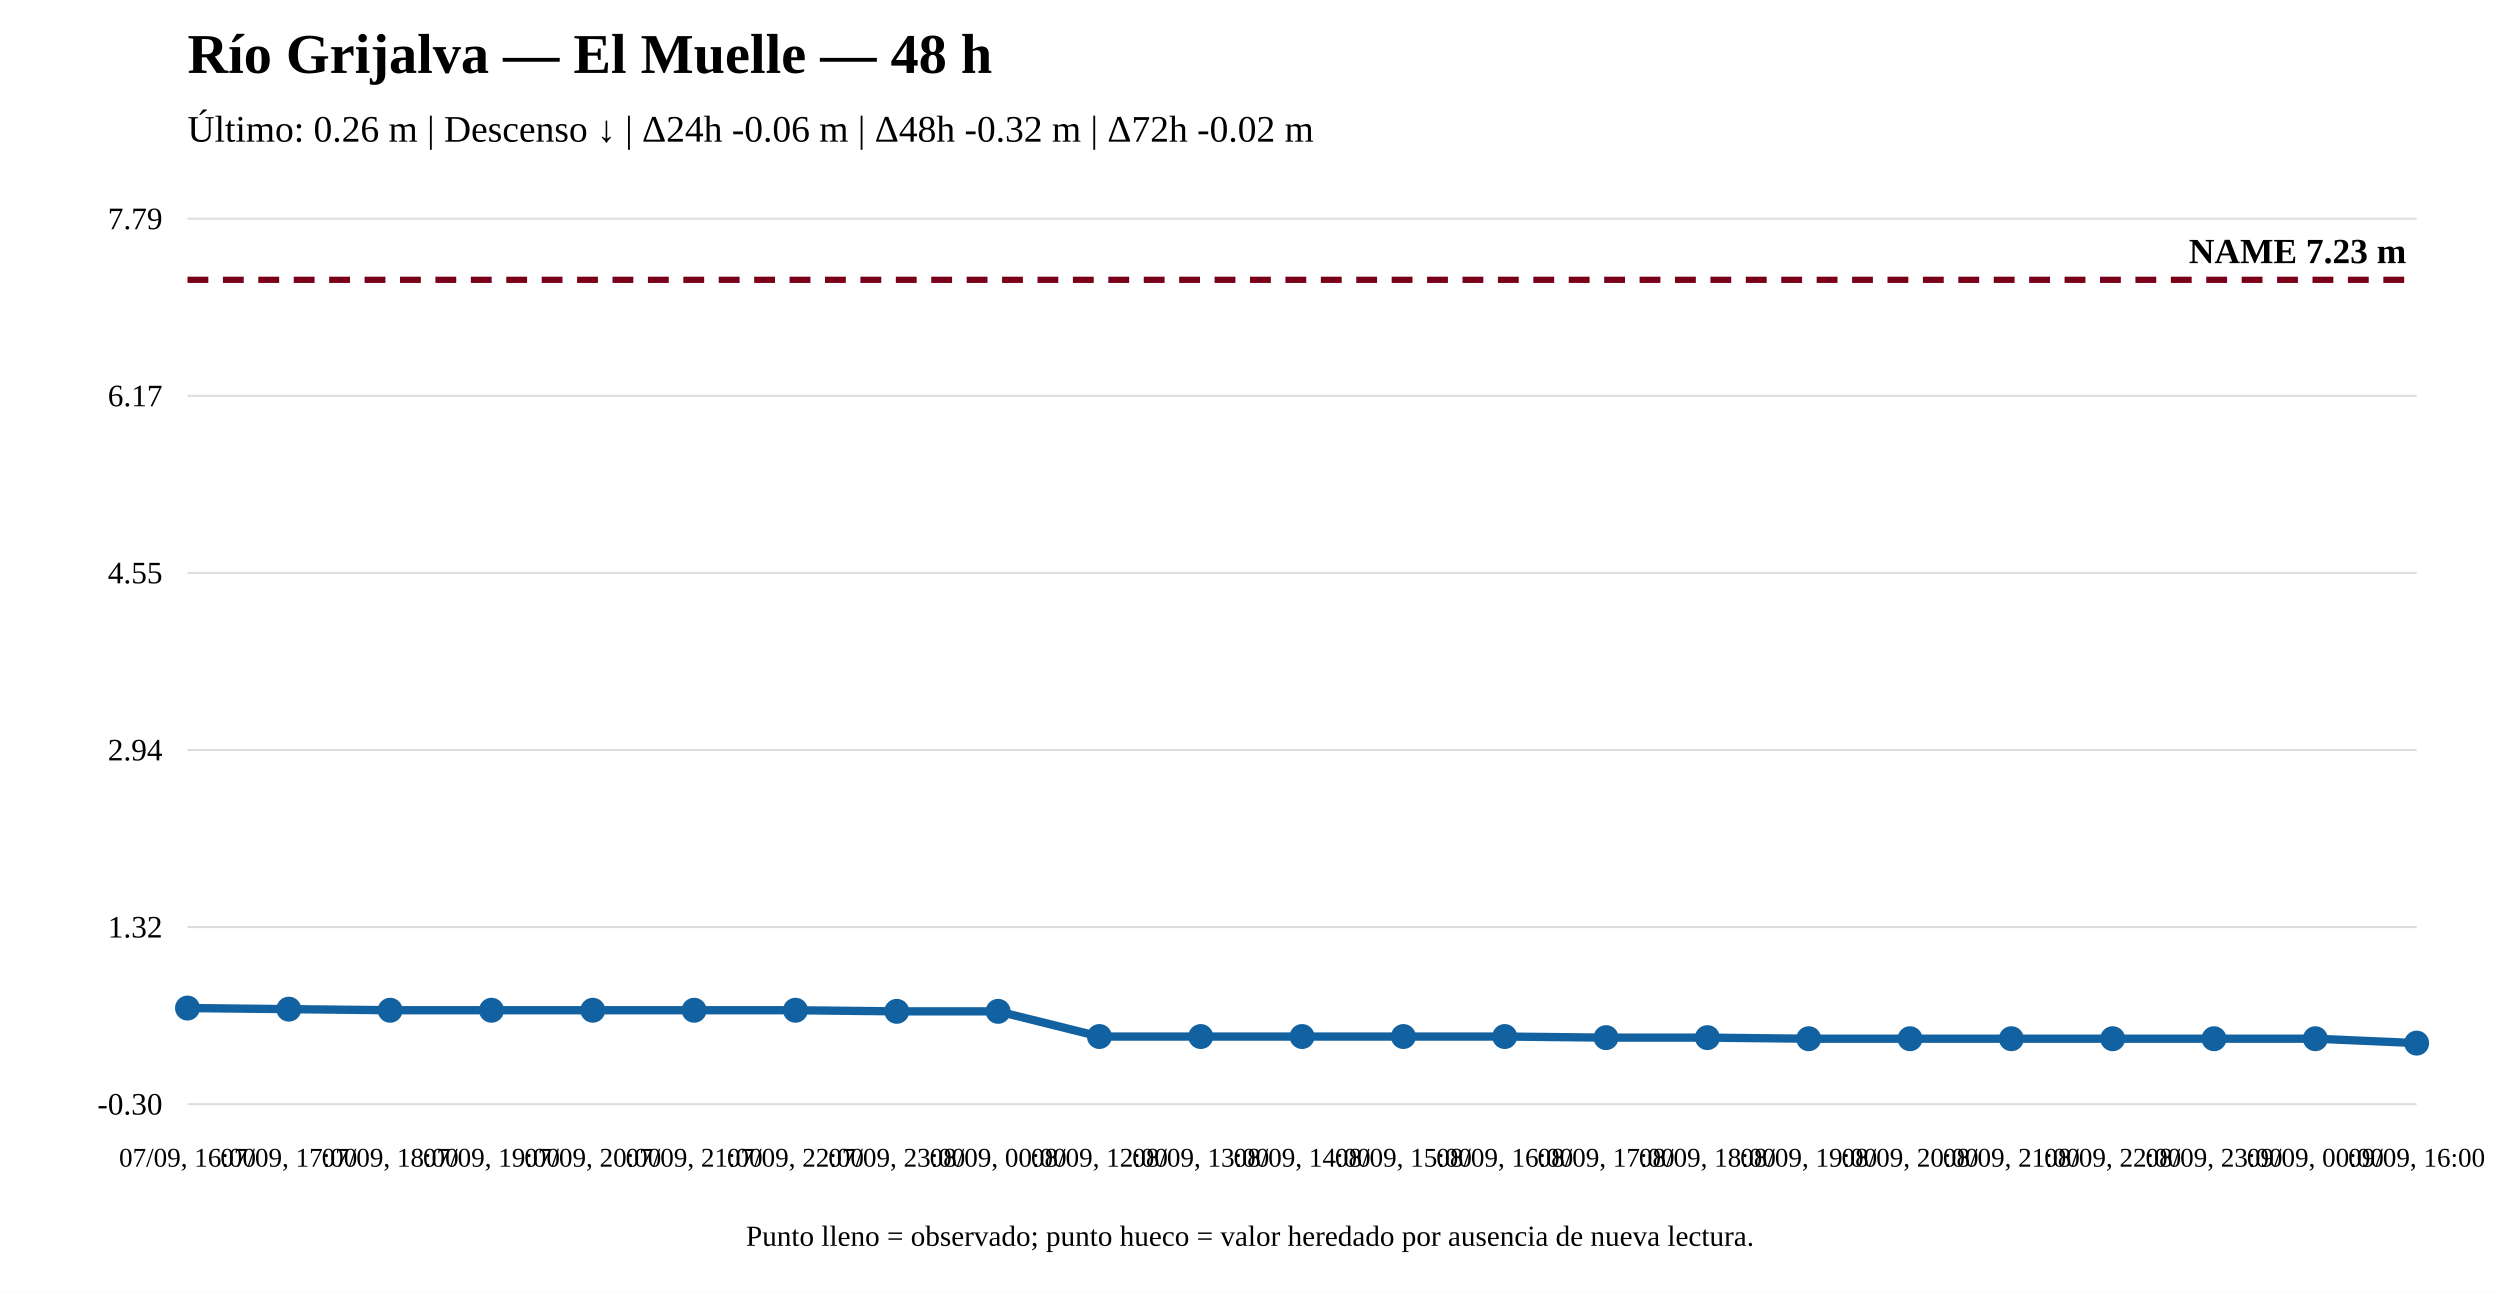
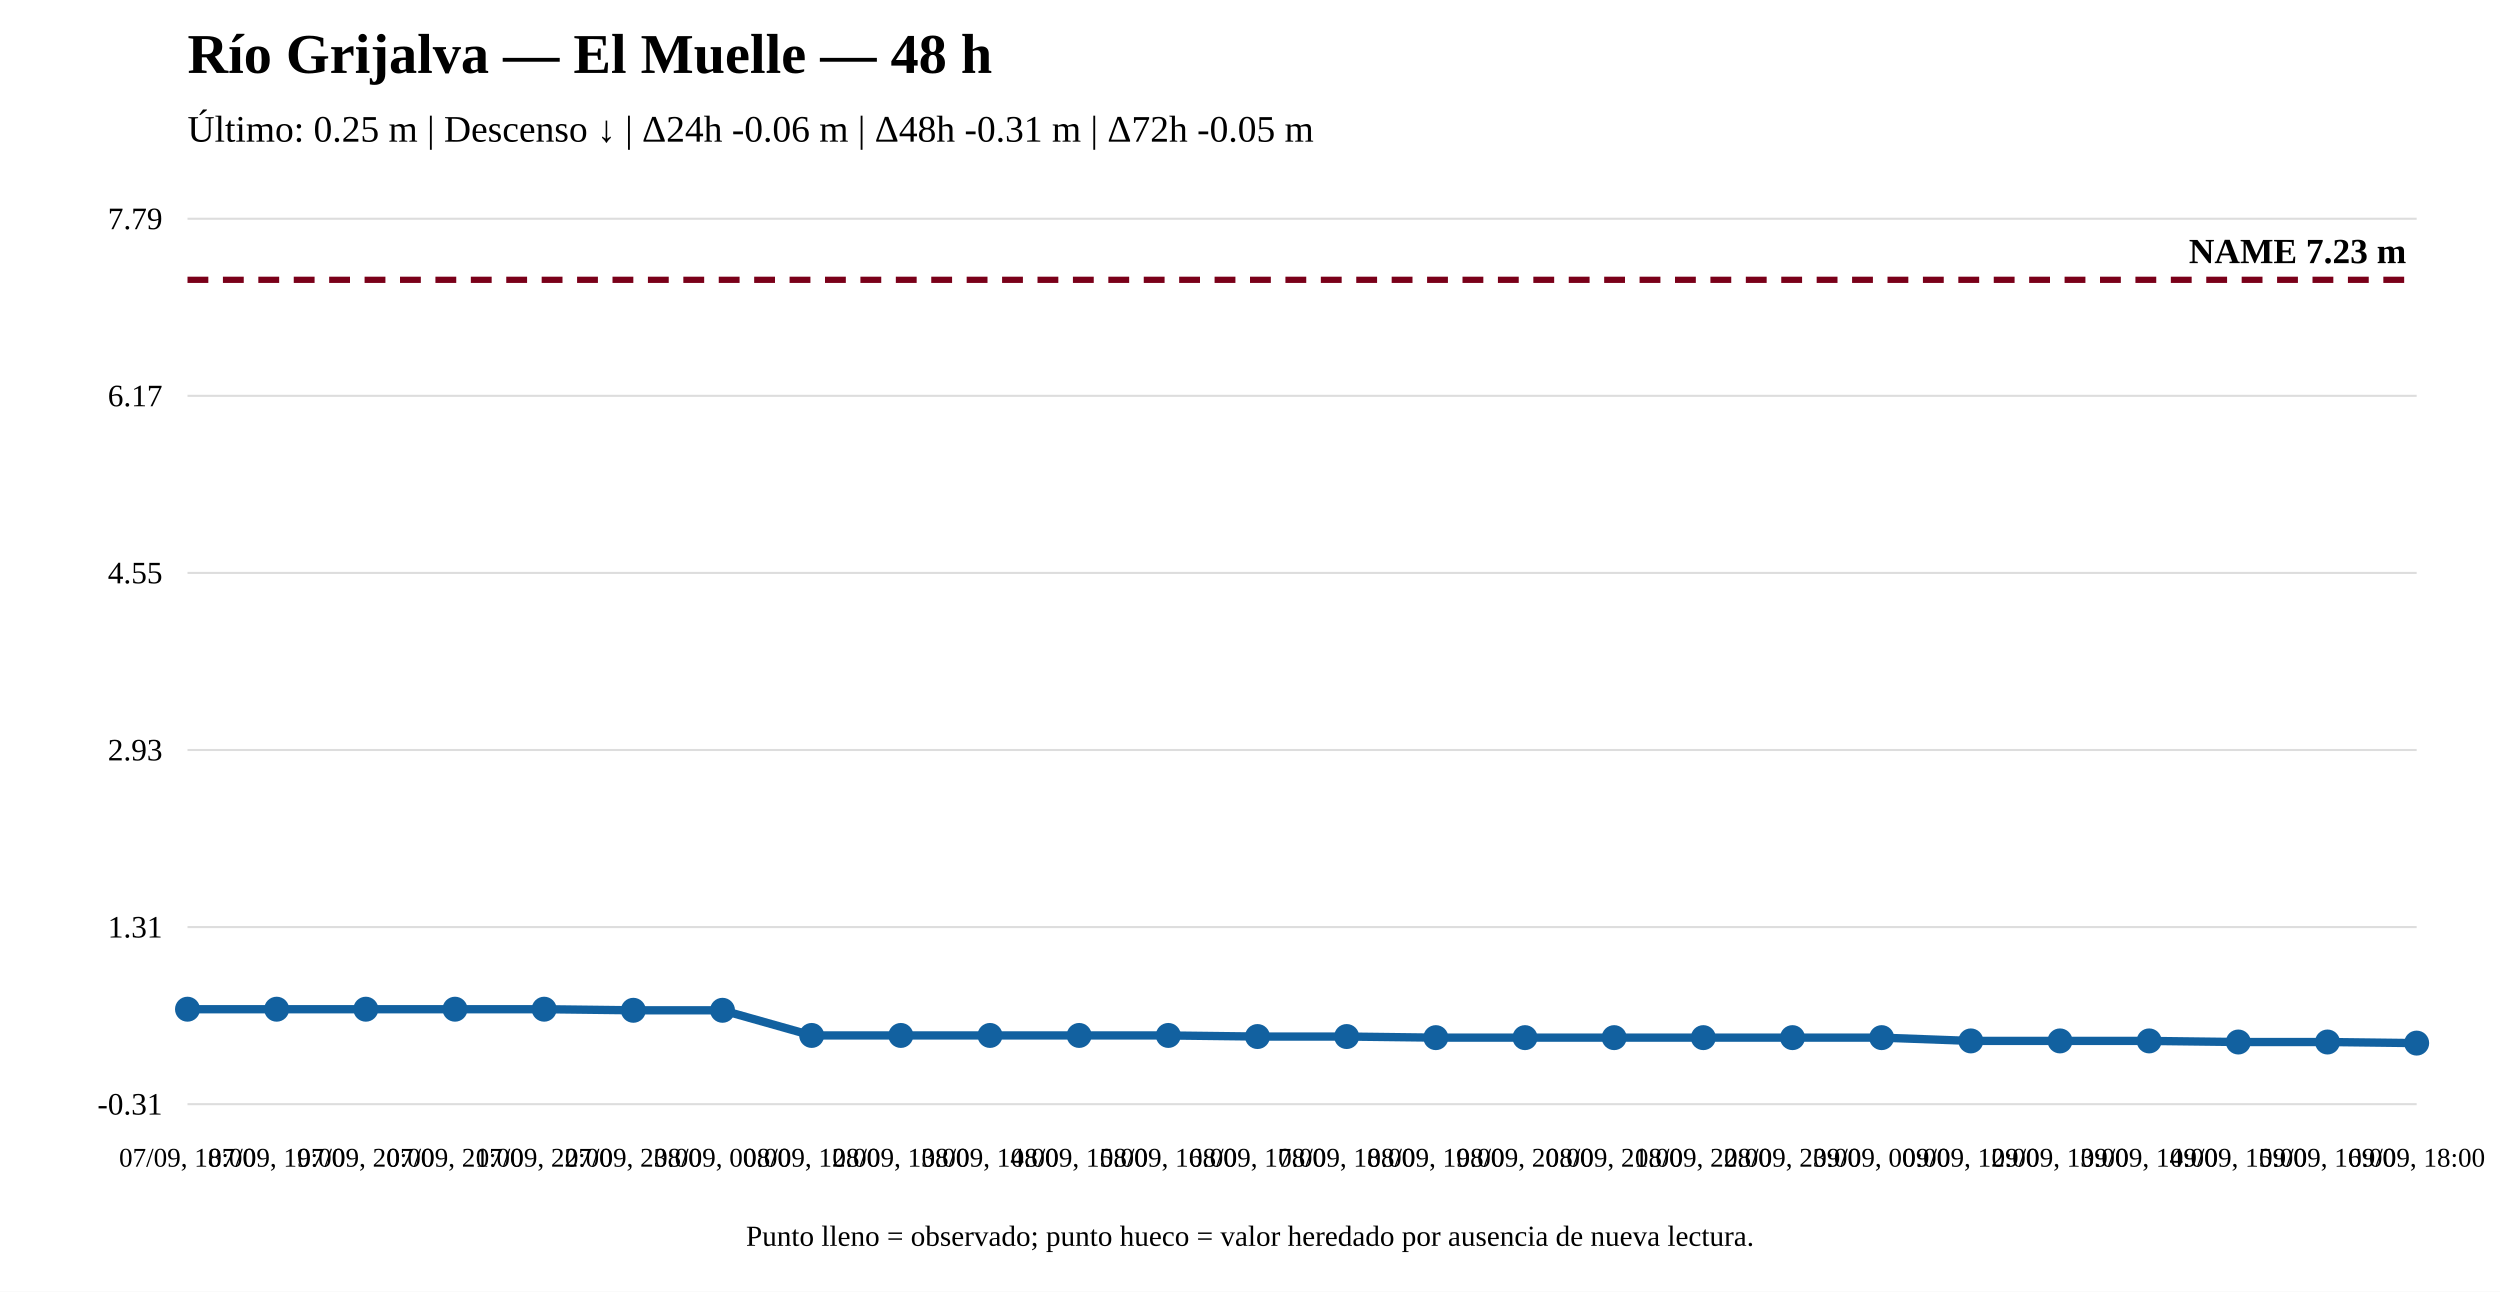
<svg xmlns="http://www.w3.org/2000/svg" width="1200" height="620" viewBox="0 0 1200 620">
  <rect width="100%" height="100%" fill="white" />
  <text x="90" y="35" font-size="27" font-weight="bold">Río Grijalva — El Muelle — 48 h</text>
-   <text x="90" y="68" font-size="18">Último: 0.26 m | Descenso ↓ | Δ24h -0.06 m | Δ48h -0.32 m | Δ72h -0.02 m</text>
+   <text x="90" y="68" font-size="18">Último: 0.25 m | Descenso ↓ | Δ24h -0.06 m | Δ48h -0.31 m | Δ72h -0.05 m</text>
  <line x1="90" y1="530" x2="1160" y2="530" stroke="#ddd" />
  <line x1="90" y1="445" x2="1160" y2="445" stroke="#ddd" />
  <line x1="90" y1="360" x2="1160" y2="360" stroke="#ddd" />
  <line x1="90" y1="275" x2="1160" y2="275" stroke="#ddd" />
  <line x1="90" y1="190" x2="1160" y2="190" stroke="#ddd" />
  <line x1="90" y1="105" x2="1160" y2="105" stroke="#ddd" />
-   <text x="78" y="535" text-anchor="end" font-size="15">-0.30</text>
-   <text x="78" y="450" text-anchor="end" font-size="15">1.32</text>
-   <text x="78" y="365" text-anchor="end" font-size="15">2.94</text>
+   <text x="78" y="535" text-anchor="end" font-size="15">-0.31</text>
+   <text x="78" y="450" text-anchor="end" font-size="15">1.31</text>
+   <text x="78" y="365" text-anchor="end" font-size="15">2.93</text>
  <text x="78" y="280" text-anchor="end" font-size="15">4.55</text>
  <text x="78" y="195" text-anchor="end" font-size="15">6.17</text>
  <text x="78" y="110" text-anchor="end" font-size="15">7.79</text>
  <line x1="90" y1="134.31" x2="1160" y2="134.31" stroke="#7a0019" stroke-width="3" stroke-dasharray="10 7" />
  <text x="1155" y="126.31" text-anchor="end" font-size="17" font-weight="bold">NAME 7.23 m</text>
-   <polyline fill="none" stroke="#1261a0" stroke-width="4" points="90,483.869 138.636,484.394 187.273,484.92 235.909,484.92 284.545,484.92 333.182,484.92 381.818,484.92 430.455,485.446 479.091,485.446 527.727,497.536 576.364,497.536 625,497.536 673.636,497.536 722.273,497.536 770.909,498.061 819.545,498.061 868.182,498.587 916.818,498.587 965.455,498.587 1014.091,498.587 1062.727,498.587 1111.364,498.587 1160,500.69" />
-   <circle cx="90" cy="483.869" r="5" fill="#1261a0" stroke="#1261a0" stroke-width="2" />
-   <circle cx="138.636" cy="484.394" r="5" fill="#1261a0" stroke="#1261a0" stroke-width="2" />
-   <circle cx="187.273" cy="484.92" r="5" fill="#1261a0" stroke="#1261a0" stroke-width="2" />
-   <circle cx="235.909" cy="484.92" r="5" fill="#1261a0" stroke="#1261a0" stroke-width="2" />
-   <circle cx="284.545" cy="484.92" r="5" fill="#1261a0" stroke="#1261a0" stroke-width="2" />
-   <circle cx="333.182" cy="484.92" r="5" fill="#1261a0" stroke="#1261a0" stroke-width="2" />
-   <circle cx="381.818" cy="484.92" r="5" fill="#1261a0" stroke="#1261a0" stroke-width="2" />
-   <circle cx="430.455" cy="485.446" r="5" fill="#1261a0" stroke="#1261a0" stroke-width="2" />
-   <circle cx="479.091" cy="485.446" r="5" fill="#1261a0" stroke="#1261a0" stroke-width="2" />
-   <circle cx="527.727" cy="497.536" r="5" fill="#1261a0" stroke="#1261a0" stroke-width="2" />
-   <circle cx="576.364" cy="497.536" r="5" fill="#1261a0" stroke="#1261a0" stroke-width="2" />
-   <circle cx="625" cy="497.536" r="5" fill="#1261a0" stroke="#1261a0" stroke-width="2" />
-   <circle cx="673.636" cy="497.536" r="5" fill="#1261a0" stroke="#1261a0" stroke-width="2" />
-   <circle cx="722.273" cy="497.536" r="5" fill="#1261a0" stroke="#1261a0" stroke-width="2" />
-   <circle cx="770.909" cy="498.061" r="5" fill="#1261a0" stroke="#1261a0" stroke-width="2" />
-   <circle cx="819.545" cy="498.061" r="5" fill="#1261a0" stroke="#1261a0" stroke-width="2" />
-   <circle cx="868.182" cy="498.587" r="5" fill="#1261a0" stroke="#1261a0" stroke-width="2" />
-   <circle cx="916.818" cy="498.587" r="5" fill="#1261a0" stroke="#1261a0" stroke-width="2" />
-   <circle cx="965.455" cy="498.587" r="5" fill="#1261a0" stroke="#1261a0" stroke-width="2" />
-   <circle cx="1014.091" cy="498.587" r="5" fill="#1261a0" stroke="#1261a0" stroke-width="2" />
-   <circle cx="1062.727" cy="498.587" r="5" fill="#1261a0" stroke="#1261a0" stroke-width="2" />
-   <circle cx="1111.364" cy="498.587" r="5" fill="#1261a0" stroke="#1261a0" stroke-width="2" />
+   <polyline fill="none" stroke="#1261a0" stroke-width="4" points="90,484.418 132.8,484.418 175.6,484.418 218.4,484.418 261.2,484.418 304,484.943 346.8,484.943 389.6,497.015 432.4,497.015 475.2,497.015 518,497.015 560.8,497.015 603.6,497.54 646.4,497.54 689.2,498.065 732,498.065 774.8,498.065 817.6,498.065 860.4,498.065 903.2,498.065 946,499.64 988.8,499.64 1031.6,499.64 1074.4,500.165 1117.2,500.165 1160,500.69" />
+   <circle cx="90" cy="484.418" r="5" fill="#1261a0" stroke="#1261a0" stroke-width="2" />
+   <circle cx="132.8" cy="484.418" r="5" fill="#1261a0" stroke="#1261a0" stroke-width="2" />
+   <circle cx="175.6" cy="484.418" r="5" fill="#1261a0" stroke="#1261a0" stroke-width="2" />
+   <circle cx="218.4" cy="484.418" r="5" fill="#1261a0" stroke="#1261a0" stroke-width="2" />
+   <circle cx="261.2" cy="484.418" r="5" fill="#1261a0" stroke="#1261a0" stroke-width="2" />
+   <circle cx="304" cy="484.943" r="5" fill="#1261a0" stroke="#1261a0" stroke-width="2" />
+   <circle cx="346.8" cy="484.943" r="5" fill="#1261a0" stroke="#1261a0" stroke-width="2" />
+   <circle cx="389.6" cy="497.015" r="5" fill="#1261a0" stroke="#1261a0" stroke-width="2" />
+   <circle cx="432.4" cy="497.015" r="5" fill="#1261a0" stroke="#1261a0" stroke-width="2" />
+   <circle cx="475.2" cy="497.015" r="5" fill="#1261a0" stroke="#1261a0" stroke-width="2" />
+   <circle cx="518" cy="497.015" r="5" fill="#1261a0" stroke="#1261a0" stroke-width="2" />
+   <circle cx="560.8" cy="497.015" r="5" fill="#1261a0" stroke="#1261a0" stroke-width="2" />
+   <circle cx="603.6" cy="497.54" r="5" fill="#1261a0" stroke="#1261a0" stroke-width="2" />
+   <circle cx="646.4" cy="497.54" r="5" fill="#1261a0" stroke="#1261a0" stroke-width="2" />
+   <circle cx="689.2" cy="498.065" r="5" fill="#1261a0" stroke="#1261a0" stroke-width="2" />
+   <circle cx="732" cy="498.065" r="5" fill="#1261a0" stroke="#1261a0" stroke-width="2" />
+   <circle cx="774.8" cy="498.065" r="5" fill="#1261a0" stroke="#1261a0" stroke-width="2" />
+   <circle cx="817.6" cy="498.065" r="5" fill="#1261a0" stroke="#1261a0" stroke-width="2" />
+   <circle cx="860.4" cy="498.065" r="5" fill="#1261a0" stroke="#1261a0" stroke-width="2" />
+   <circle cx="903.2" cy="498.065" r="5" fill="#1261a0" stroke="#1261a0" stroke-width="2" />
+   <circle cx="946" cy="499.64" r="5" fill="#1261a0" stroke="#1261a0" stroke-width="2" />
+   <circle cx="988.8" cy="499.64" r="5" fill="#1261a0" stroke="#1261a0" stroke-width="2" />
+   <circle cx="1031.6" cy="499.64" r="5" fill="#1261a0" stroke="#1261a0" stroke-width="2" />
+   <circle cx="1074.4" cy="500.165" r="5" fill="#1261a0" stroke="#1261a0" stroke-width="2" />
+   <circle cx="1117.2" cy="500.165" r="5" fill="#1261a0" stroke="#1261a0" stroke-width="2" />
  <circle cx="1160" cy="500.69" r="5" fill="#1261a0" stroke="#1261a0" stroke-width="2" />
-   <text x="90" y="560" text-anchor="middle" font-size="13">07/09, 16:00</text>
-   <text x="138.636" y="560" text-anchor="middle" font-size="13">07/09, 17:00</text>
-   <text x="187.273" y="560" text-anchor="middle" font-size="13">07/09, 18:00</text>
-   <text x="235.909" y="560" text-anchor="middle" font-size="13">07/09, 19:00</text>
-   <text x="284.545" y="560" text-anchor="middle" font-size="13">07/09, 20:00</text>
-   <text x="333.182" y="560" text-anchor="middle" font-size="13">07/09, 21:00</text>
-   <text x="381.818" y="560" text-anchor="middle" font-size="13">07/09, 22:00</text>
-   <text x="430.455" y="560" text-anchor="middle" font-size="13">07/09, 23:00</text>
-   <text x="479.091" y="560" text-anchor="middle" font-size="13">08/09, 00:00</text>
-   <text x="527.727" y="560" text-anchor="middle" font-size="13">08/09, 12:00</text>
-   <text x="576.364" y="560" text-anchor="middle" font-size="13">08/09, 13:00</text>
-   <text x="625" y="560" text-anchor="middle" font-size="13">08/09, 14:00</text>
-   <text x="673.636" y="560" text-anchor="middle" font-size="13">08/09, 15:00</text>
-   <text x="722.273" y="560" text-anchor="middle" font-size="13">08/09, 16:00</text>
-   <text x="770.909" y="560" text-anchor="middle" font-size="13">08/09, 17:00</text>
-   <text x="819.545" y="560" text-anchor="middle" font-size="13">08/09, 18:00</text>
-   <text x="868.182" y="560" text-anchor="middle" font-size="13">08/09, 19:00</text>
-   <text x="916.818" y="560" text-anchor="middle" font-size="13">08/09, 20:00</text>
-   <text x="965.455" y="560" text-anchor="middle" font-size="13">08/09, 21:00</text>
-   <text x="1014.091" y="560" text-anchor="middle" font-size="13">08/09, 22:00</text>
-   <text x="1062.727" y="560" text-anchor="middle" font-size="13">08/09, 23:00</text>
-   <text x="1111.364" y="560" text-anchor="middle" font-size="13">09/09, 00:00</text>
-   <text x="1160" y="560" text-anchor="middle" font-size="13">09/09, 16:00</text>
+   <text x="90" y="560" text-anchor="middle" font-size="13">07/09, 18:00</text>
+   <text x="132.8" y="560" text-anchor="middle" font-size="13">07/09, 19:00</text>
+   <text x="175.6" y="560" text-anchor="middle" font-size="13">07/09, 20:00</text>
+   <text x="218.4" y="560" text-anchor="middle" font-size="13">07/09, 21:00</text>
+   <text x="261.2" y="560" text-anchor="middle" font-size="13">07/09, 22:00</text>
+   <text x="304" y="560" text-anchor="middle" font-size="13">07/09, 23:00</text>
+   <text x="346.8" y="560" text-anchor="middle" font-size="13">08/09, 00:00</text>
+   <text x="389.6" y="560" text-anchor="middle" font-size="13">08/09, 12:00</text>
+   <text x="432.4" y="560" text-anchor="middle" font-size="13">08/09, 13:00</text>
+   <text x="475.2" y="560" text-anchor="middle" font-size="13">08/09, 14:00</text>
+   <text x="518" y="560" text-anchor="middle" font-size="13">08/09, 15:00</text>
+   <text x="560.8" y="560" text-anchor="middle" font-size="13">08/09, 16:00</text>
+   <text x="603.6" y="560" text-anchor="middle" font-size="13">08/09, 17:00</text>
+   <text x="646.4" y="560" text-anchor="middle" font-size="13">08/09, 18:00</text>
+   <text x="689.2" y="560" text-anchor="middle" font-size="13">08/09, 19:00</text>
+   <text x="732" y="560" text-anchor="middle" font-size="13">08/09, 20:00</text>
+   <text x="774.8" y="560" text-anchor="middle" font-size="13">08/09, 21:00</text>
+   <text x="817.6" y="560" text-anchor="middle" font-size="13">08/09, 22:00</text>
+   <text x="860.4" y="560" text-anchor="middle" font-size="13">08/09, 23:00</text>
+   <text x="903.2" y="560" text-anchor="middle" font-size="13">09/09, 00:00</text>
+   <text x="946" y="560" text-anchor="middle" font-size="13">09/09, 12:00</text>
+   <text x="988.8" y="560" text-anchor="middle" font-size="13">09/09, 13:00</text>
+   <text x="1031.6" y="560" text-anchor="middle" font-size="13">09/09, 14:00</text>
+   <text x="1074.4" y="560" text-anchor="middle" font-size="13">09/09, 15:00</text>
+   <text x="1117.2" y="560" text-anchor="middle" font-size="13">09/09, 16:00</text>
+   <text x="1160" y="560" text-anchor="middle" font-size="13">09/09, 18:00</text>
  <text x="600" y="598" text-anchor="middle" font-size="14">Punto lleno = observado; punto hueco = valor heredado por ausencia de nueva lectura.</text>
</svg>
